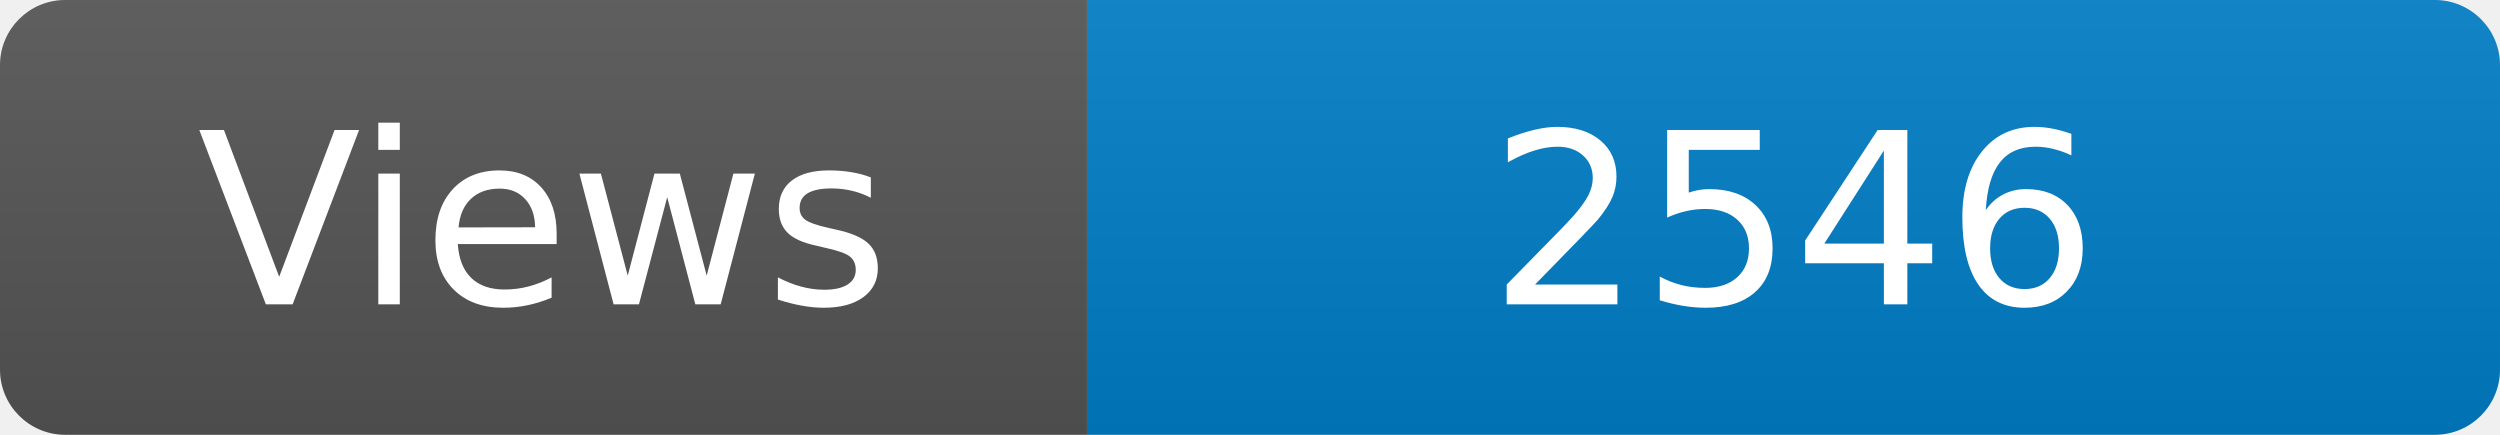
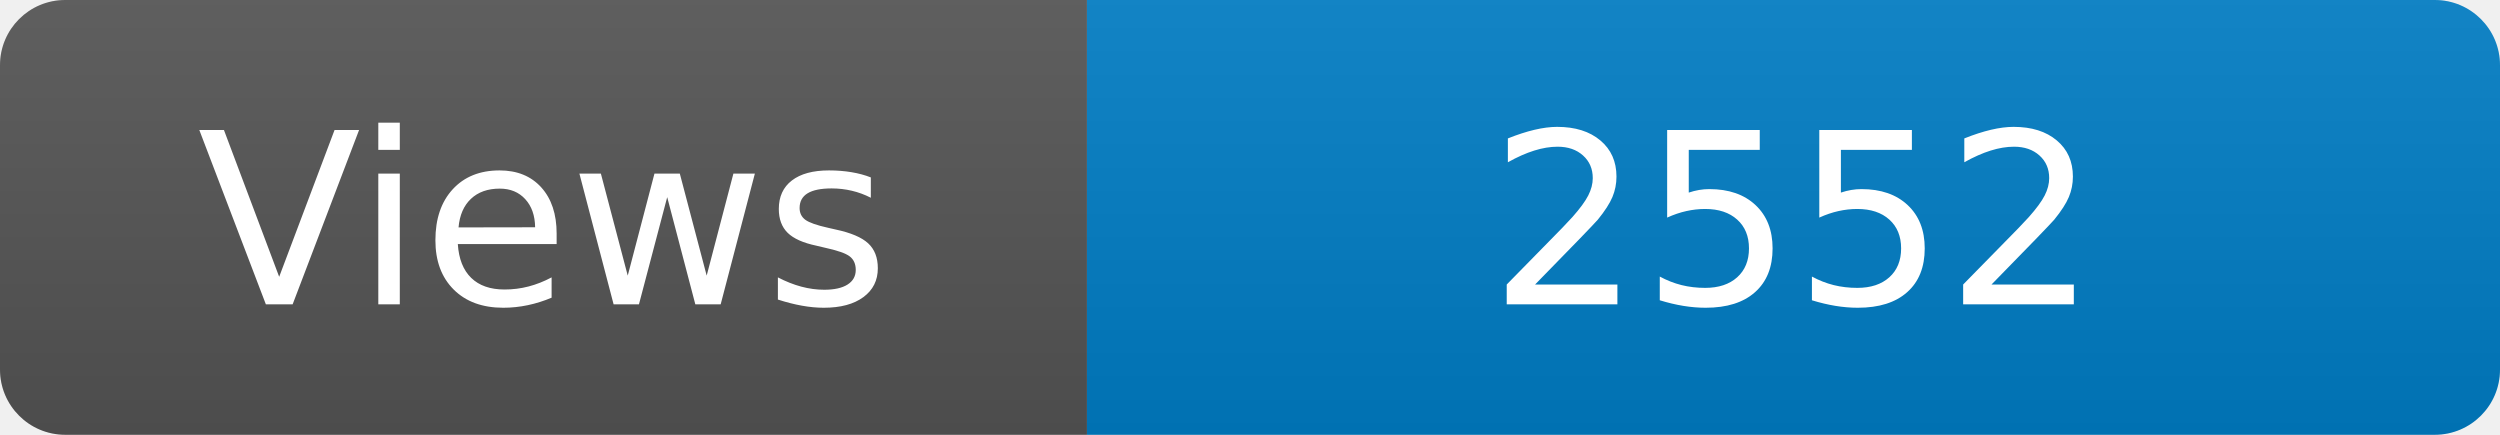
<svg xmlns="http://www.w3.org/2000/svg" width="115" height="20" role="img" aria-label="Maintained?: yes">
  <linearGradient id="s" x2="0" y2="100%">
    <stop offset="0" stop-color="#bbb" stop-opacity=".1" />
    <stop offset="1" stop-opacity=".1" />
  </linearGradient>
  <clipPath id="r">
    <rect width="115" height="20" rx="3" fill="#fff" />
  </clipPath>
  <g clip-path="url(#r)">
    <rect width="50" height="20" fill="#555" />
    <rect x="50" width="160" height="20" fill="#007ec6" />
    <rect width="115" height="20" fill="url(#s)" />
  </g>
  <g fill="#fff" text-anchor="middle" font-family="Verdana,Geneva,DejaVu Sans,sans-serif" font-size="110">
    <text x="250" y="140" transform="scale(.1)" fill="#fff">Views</text>
-     <text x="825" y="140" transform="scale(.1)" fill="#fff">2546</text>
+     <text x="825" y="140" transform="scale(.1)" fill="#fff">2552</text>
  </g>
</svg>
